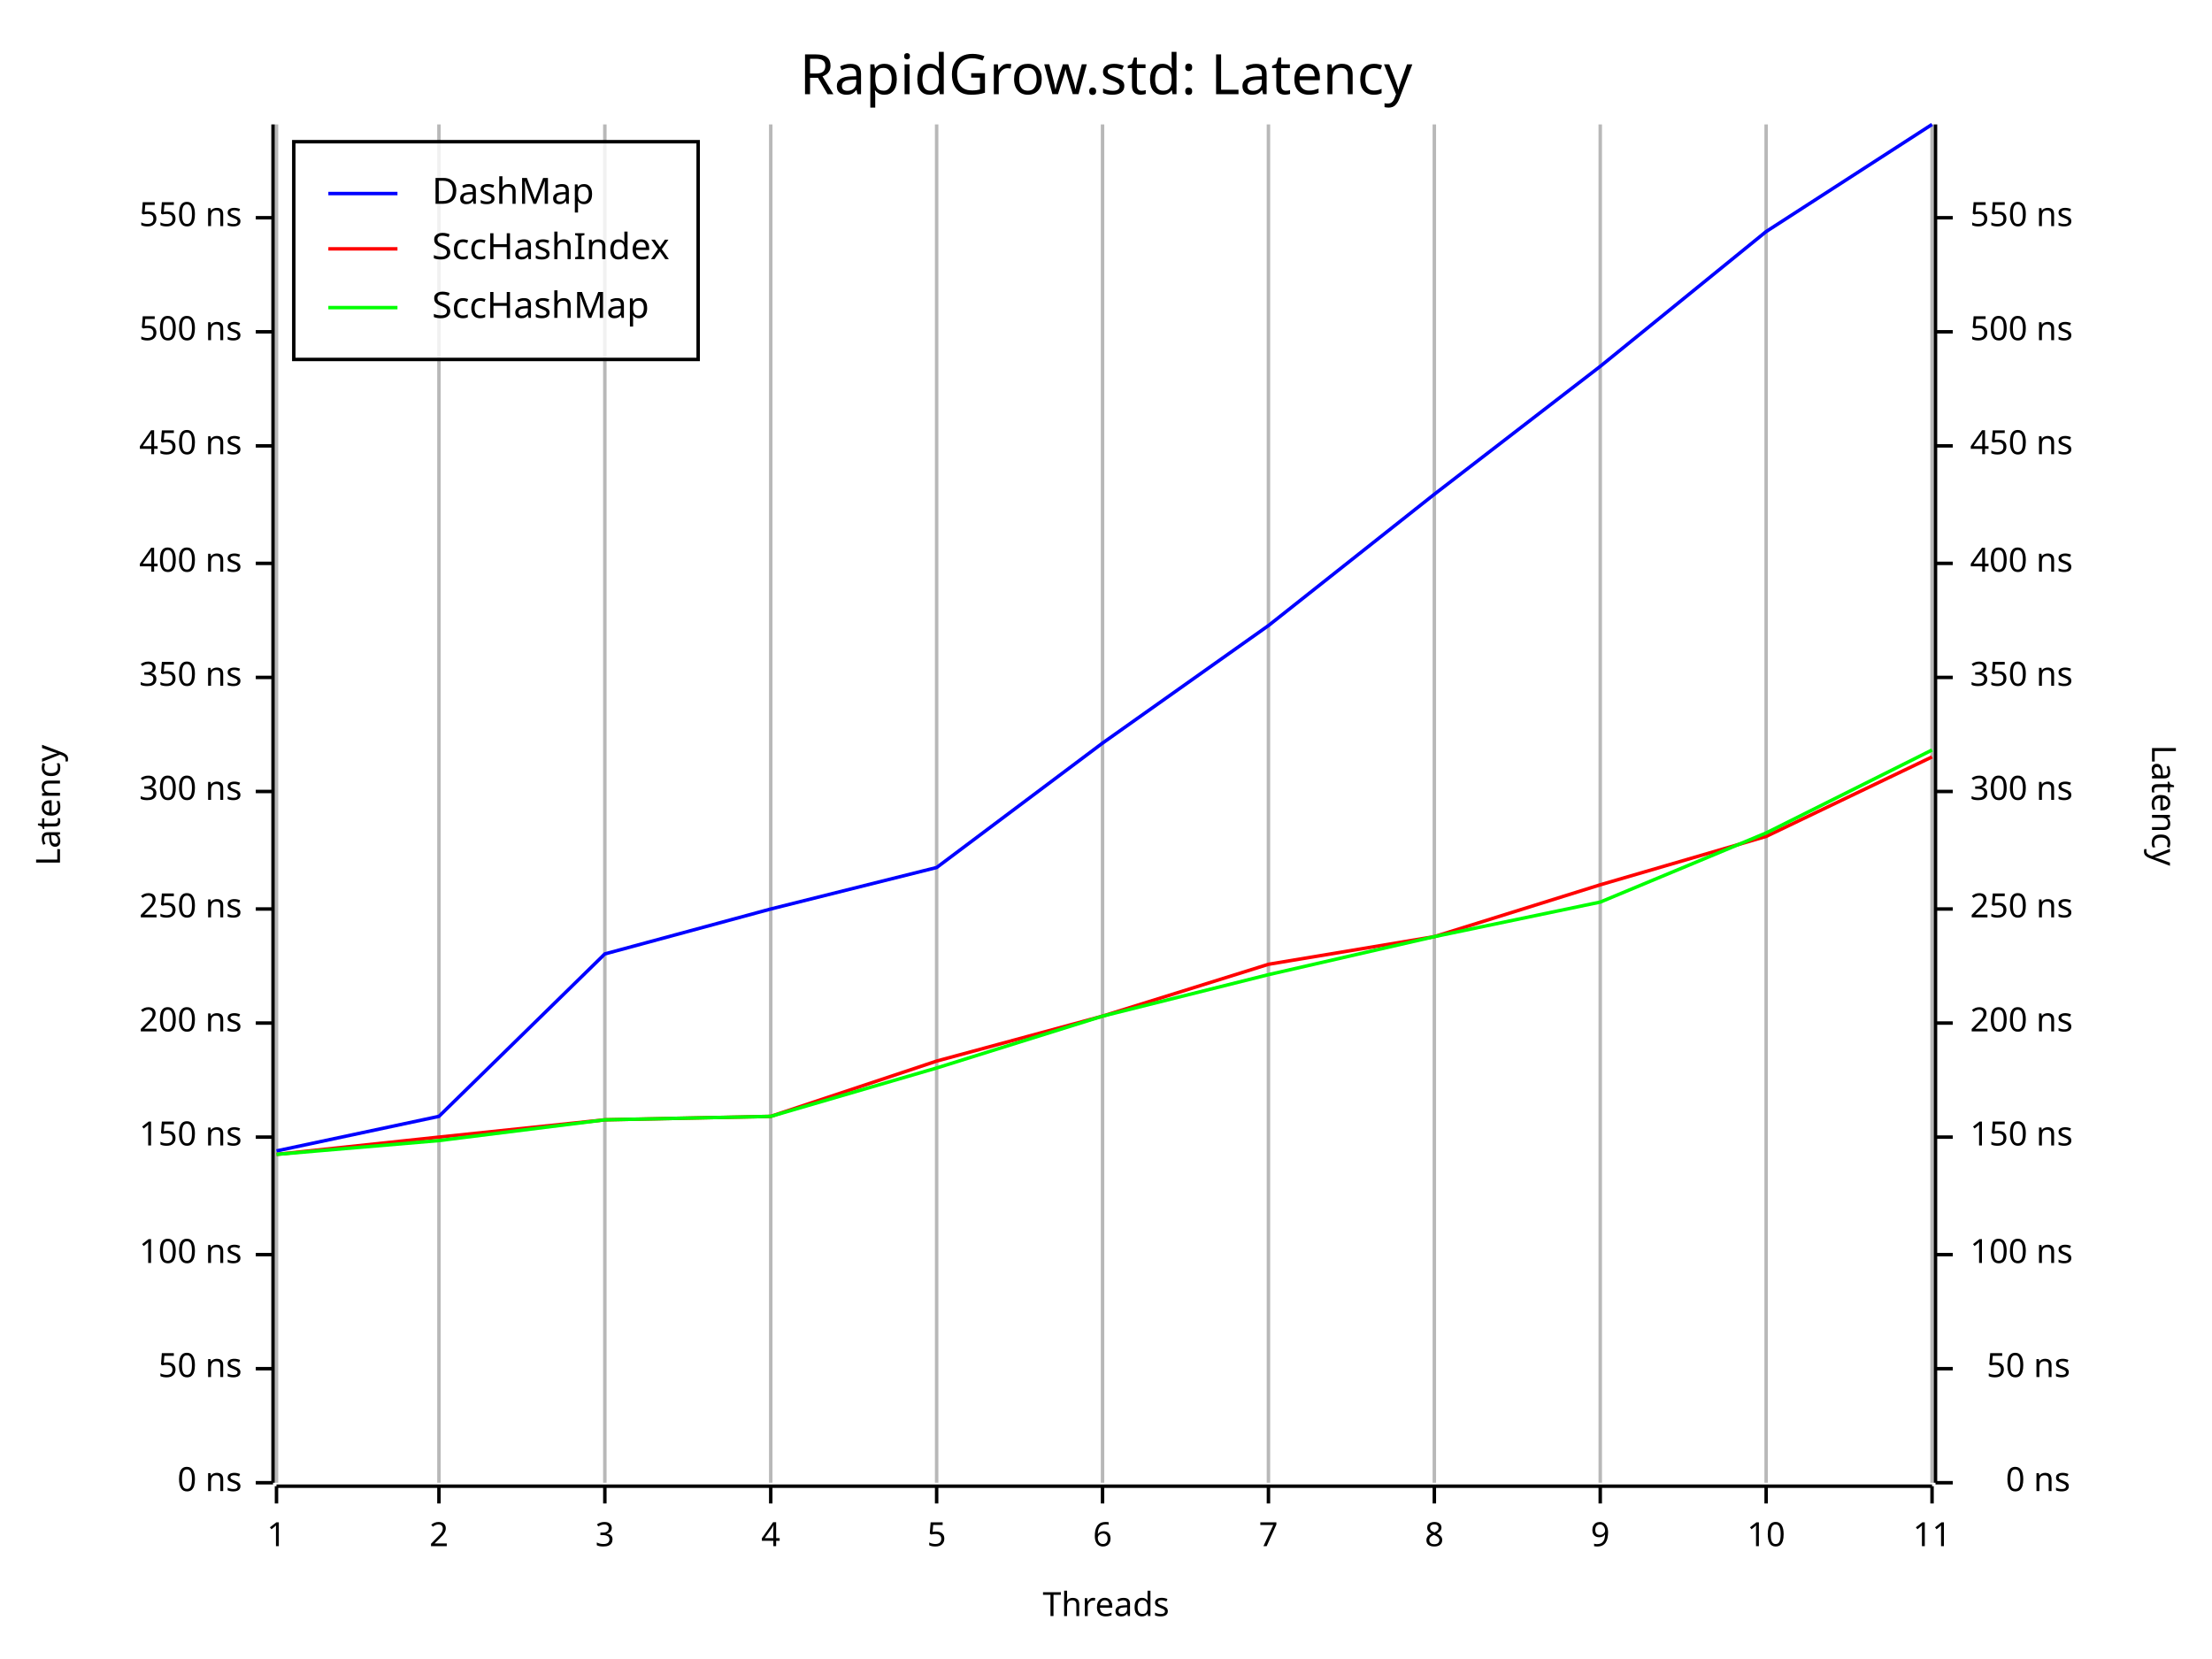
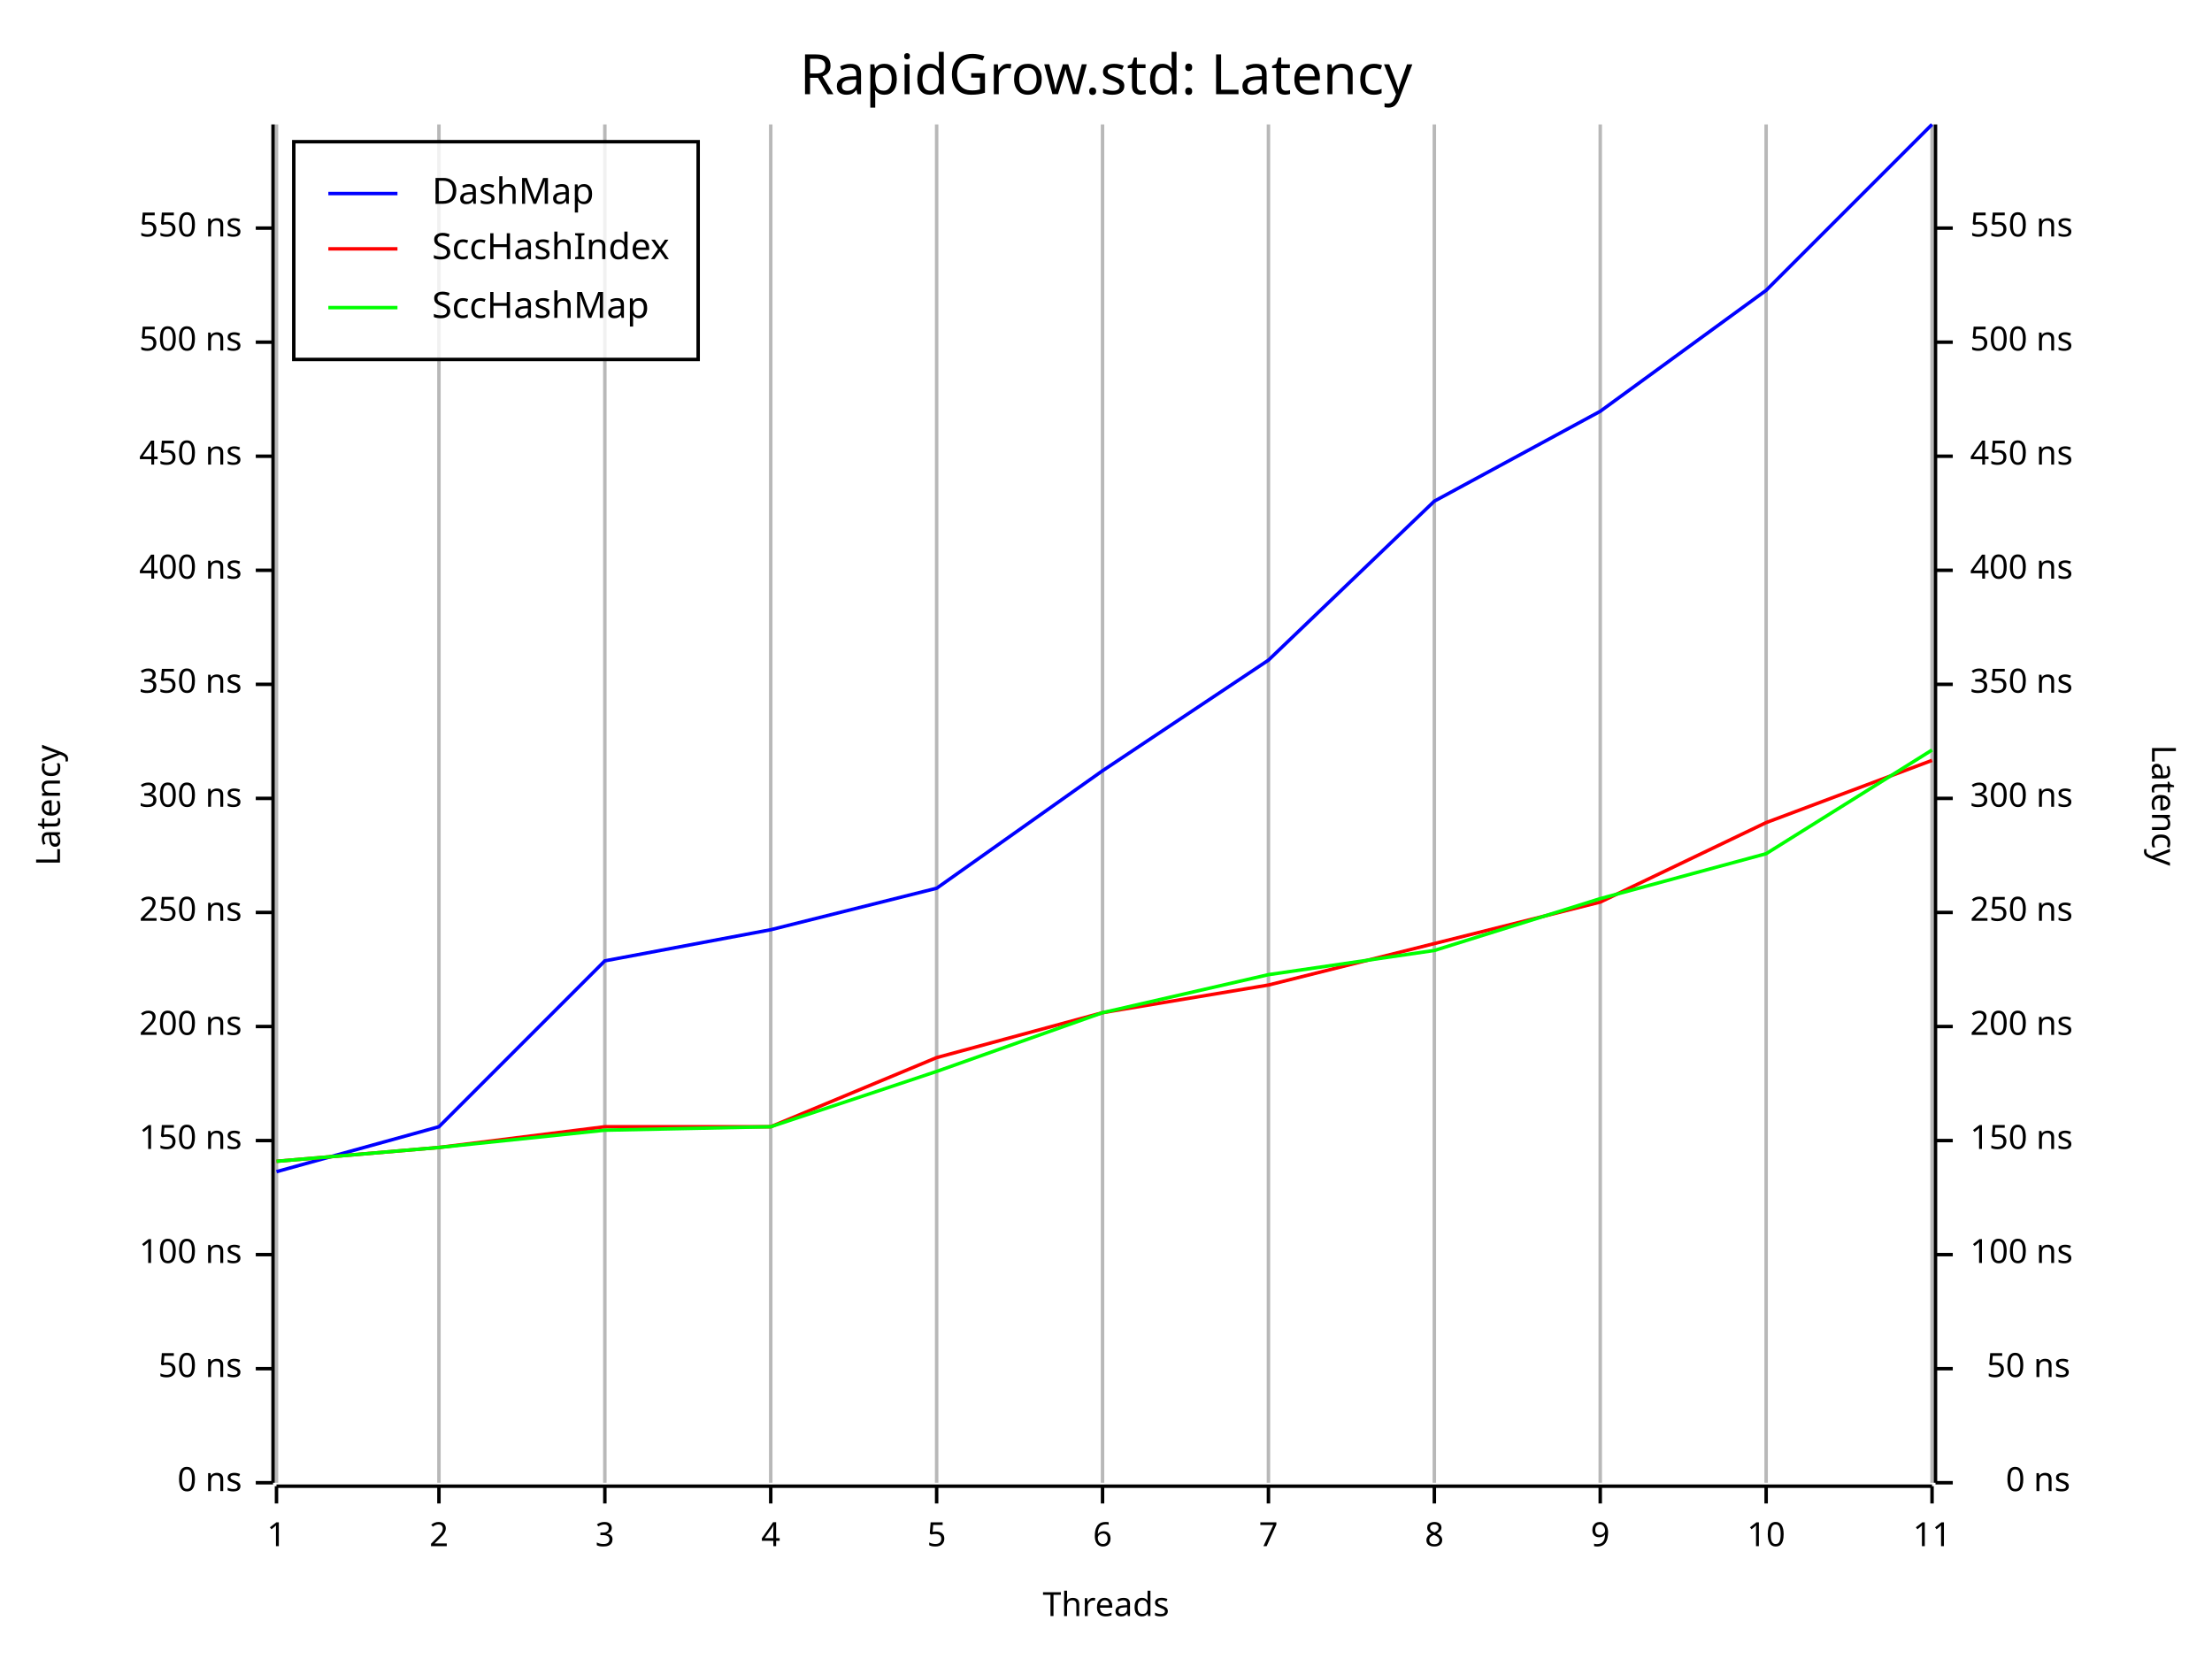
<svg xmlns="http://www.w3.org/2000/svg" width="640" height="480" viewBox="0 0 640 480">
  <rect x="0" y="0" width="640" height="480" opacity="1" fill="#FFFFFF" stroke="none" />
  <text x="320" y="15" dy="0.76em" text-anchor="middle" font-family="Fira Code" font-size="16.129" opacity="1" fill="#000000">
RapidGrow.std: Latency
</text>
  <line opacity="0.1" stroke="#000000" stroke-width="1" x1="80" y1="429" x2="80" y2="36" />
  <line opacity="0.1" stroke="#000000" stroke-width="1" x1="127" y1="429" x2="127" y2="36" />
  <line opacity="0.1" stroke="#000000" stroke-width="1" x1="175" y1="429" x2="175" y2="36" />
  <line opacity="0.1" stroke="#000000" stroke-width="1" x1="223" y1="429" x2="223" y2="36" />
  <line opacity="0.1" stroke="#000000" stroke-width="1" x1="271" y1="429" x2="271" y2="36" />
  <line opacity="0.1" stroke="#000000" stroke-width="1" x1="319" y1="429" x2="319" y2="36" />
  <line opacity="0.1" stroke="#000000" stroke-width="1" x1="367" y1="429" x2="367" y2="36" />
  <line opacity="0.1" stroke="#000000" stroke-width="1" x1="415" y1="429" x2="415" y2="36" />
  <line opacity="0.1" stroke="#000000" stroke-width="1" x1="463" y1="429" x2="463" y2="36" />
  <line opacity="0.1" stroke="#000000" stroke-width="1" x1="511" y1="429" x2="511" y2="36" />
  <line opacity="0.1" stroke="#000000" stroke-width="1" x1="559" y1="429" x2="559" y2="36" />
  <text x="10" y="233" dy="0.76em" text-anchor="middle" font-family="sans-serif" font-size="9.677" opacity="1" fill="#000000" transform="rotate(270, 10, 233)">
Latency
</text>
  <text x="320" y="470" dy="-0.5ex" text-anchor="middle" font-family="sans-serif" font-size="9.677" opacity="1" fill="#000000">
Threads
</text>
  <text x="630" y="233" dy="0.76em" text-anchor="middle" font-family="sans-serif" font-size="9.677" opacity="1" fill="#000000" transform="rotate(90, 630, 233)">
Latency
</text>
  <line opacity="0.2" stroke="#000000" stroke-width="1" x1="80" y1="429" x2="80" y2="36" />
  <line opacity="0.2" stroke="#000000" stroke-width="1" x1="127" y1="429" x2="127" y2="36" />
  <line opacity="0.2" stroke="#000000" stroke-width="1" x1="175" y1="429" x2="175" y2="36" />
  <line opacity="0.2" stroke="#000000" stroke-width="1" x1="223" y1="429" x2="223" y2="36" />
  <line opacity="0.2" stroke="#000000" stroke-width="1" x1="271" y1="429" x2="271" y2="36" />
  <line opacity="0.2" stroke="#000000" stroke-width="1" x1="319" y1="429" x2="319" y2="36" />
  <line opacity="0.2" stroke="#000000" stroke-width="1" x1="367" y1="429" x2="367" y2="36" />
  <line opacity="0.2" stroke="#000000" stroke-width="1" x1="415" y1="429" x2="415" y2="36" />
  <line opacity="0.2" stroke="#000000" stroke-width="1" x1="463" y1="429" x2="463" y2="36" />
  <line opacity="0.2" stroke="#000000" stroke-width="1" x1="511" y1="429" x2="511" y2="36" />
  <line opacity="0.2" stroke="#000000" stroke-width="1" x1="559" y1="429" x2="559" y2="36" />
  <polyline fill="none" opacity="1" stroke="#000000" stroke-width="1" points="79,36 79,429 " />
  <text x="70" y="429" dy="0.5ex" text-anchor="end" font-family="sans-serif" font-size="9.677" opacity="1" fill="#000000">
0 ns
</text>
  <polyline fill="none" opacity="1" stroke="#000000" stroke-width="1" points="74,429 79,429 " />
  <text x="70" y="396" dy="0.5ex" text-anchor="end" font-family="sans-serif" font-size="9.677" opacity="1" fill="#000000">
50 ns
</text>
  <polyline fill="none" opacity="1" stroke="#000000" stroke-width="1" points="74,396 79,396 " />
  <text x="70" y="363" dy="0.5ex" text-anchor="end" font-family="sans-serif" font-size="9.677" opacity="1" fill="#000000">
100 ns
</text>
  <polyline fill="none" opacity="1" stroke="#000000" stroke-width="1" points="74,363 79,363 " />
-   <text x="70" y="329" dy="0.5ex" text-anchor="end" font-family="sans-serif" font-size="9.677" opacity="1" fill="#000000">
+   <text x="70" y="330" dy="0.5ex" text-anchor="end" font-family="sans-serif" font-size="9.677" opacity="1" fill="#000000">
150 ns
</text>
-   <polyline fill="none" opacity="1" stroke="#000000" stroke-width="1" points="74,329 79,329 " />
-   <text x="70" y="296" dy="0.5ex" text-anchor="end" font-family="sans-serif" font-size="9.677" opacity="1" fill="#000000">
+   <polyline fill="none" opacity="1" stroke="#000000" stroke-width="1" points="74,330 79,330 " />
+   <text x="70" y="297" dy="0.5ex" text-anchor="end" font-family="sans-serif" font-size="9.677" opacity="1" fill="#000000">
200 ns
</text>
-   <polyline fill="none" opacity="1" stroke="#000000" stroke-width="1" points="74,296 79,296 " />
-   <text x="70" y="263" dy="0.5ex" text-anchor="end" font-family="sans-serif" font-size="9.677" opacity="1" fill="#000000">
+   <polyline fill="none" opacity="1" stroke="#000000" stroke-width="1" points="74,297 79,297 " />
+   <text x="70" y="264" dy="0.5ex" text-anchor="end" font-family="sans-serif" font-size="9.677" opacity="1" fill="#000000">
250 ns
</text>
-   <polyline fill="none" opacity="1" stroke="#000000" stroke-width="1" points="74,263 79,263 " />
-   <text x="70" y="229" dy="0.5ex" text-anchor="end" font-family="sans-serif" font-size="9.677" opacity="1" fill="#000000">
+   <polyline fill="none" opacity="1" stroke="#000000" stroke-width="1" points="74,264 79,264 " />
+   <text x="70" y="231" dy="0.5ex" text-anchor="end" font-family="sans-serif" font-size="9.677" opacity="1" fill="#000000">
300 ns
</text>
-   <polyline fill="none" opacity="1" stroke="#000000" stroke-width="1" points="74,229 79,229 " />
-   <text x="70" y="196" dy="0.5ex" text-anchor="end" font-family="sans-serif" font-size="9.677" opacity="1" fill="#000000">
+   <polyline fill="none" opacity="1" stroke="#000000" stroke-width="1" points="74,231 79,231 " />
+   <text x="70" y="198" dy="0.5ex" text-anchor="end" font-family="sans-serif" font-size="9.677" opacity="1" fill="#000000">
350 ns
</text>
-   <polyline fill="none" opacity="1" stroke="#000000" stroke-width="1" points="74,196 79,196 " />
-   <text x="70" y="163" dy="0.5ex" text-anchor="end" font-family="sans-serif" font-size="9.677" opacity="1" fill="#000000">
+   <polyline fill="none" opacity="1" stroke="#000000" stroke-width="1" points="74,198 79,198 " />
+   <text x="70" y="165" dy="0.5ex" text-anchor="end" font-family="sans-serif" font-size="9.677" opacity="1" fill="#000000">
400 ns
</text>
-   <polyline fill="none" opacity="1" stroke="#000000" stroke-width="1" points="74,163 79,163 " />
-   <text x="70" y="129" dy="0.5ex" text-anchor="end" font-family="sans-serif" font-size="9.677" opacity="1" fill="#000000">
+   <polyline fill="none" opacity="1" stroke="#000000" stroke-width="1" points="74,165 79,165 " />
+   <text x="70" y="132" dy="0.5ex" text-anchor="end" font-family="sans-serif" font-size="9.677" opacity="1" fill="#000000">
450 ns
</text>
-   <polyline fill="none" opacity="1" stroke="#000000" stroke-width="1" points="74,129 79,129 " />
-   <text x="70" y="96" dy="0.5ex" text-anchor="end" font-family="sans-serif" font-size="9.677" opacity="1" fill="#000000">
+   <polyline fill="none" opacity="1" stroke="#000000" stroke-width="1" points="74,132 79,132 " />
+   <text x="70" y="99" dy="0.5ex" text-anchor="end" font-family="sans-serif" font-size="9.677" opacity="1" fill="#000000">
500 ns
</text>
-   <polyline fill="none" opacity="1" stroke="#000000" stroke-width="1" points="74,96 79,96 " />
-   <text x="70" y="63" dy="0.5ex" text-anchor="end" font-family="sans-serif" font-size="9.677" opacity="1" fill="#000000">
+   <polyline fill="none" opacity="1" stroke="#000000" stroke-width="1" points="74,99 79,99 " />
+   <text x="70" y="66" dy="0.5ex" text-anchor="end" font-family="sans-serif" font-size="9.677" opacity="1" fill="#000000">
550 ns
</text>
-   <polyline fill="none" opacity="1" stroke="#000000" stroke-width="1" points="74,63 79,63 " />
+   <polyline fill="none" opacity="1" stroke="#000000" stroke-width="1" points="74,66 79,66 " />
  <polyline fill="none" opacity="1" stroke="#000000" stroke-width="1" points="80,430 559,430 " />
  <text x="80" y="440" dy="0.76em" text-anchor="middle" font-family="sans-serif" font-size="9.677" opacity="1" fill="#000000">
1
</text>
  <polyline fill="none" opacity="1" stroke="#000000" stroke-width="1" points="80,430 80,435 " />
  <text x="127" y="440" dy="0.76em" text-anchor="middle" font-family="sans-serif" font-size="9.677" opacity="1" fill="#000000">
2
</text>
  <polyline fill="none" opacity="1" stroke="#000000" stroke-width="1" points="127,430 127,435 " />
  <text x="175" y="440" dy="0.76em" text-anchor="middle" font-family="sans-serif" font-size="9.677" opacity="1" fill="#000000">
3
</text>
  <polyline fill="none" opacity="1" stroke="#000000" stroke-width="1" points="175,430 175,435 " />
  <text x="223" y="440" dy="0.76em" text-anchor="middle" font-family="sans-serif" font-size="9.677" opacity="1" fill="#000000">
4
</text>
  <polyline fill="none" opacity="1" stroke="#000000" stroke-width="1" points="223,430 223,435 " />
  <text x="271" y="440" dy="0.76em" text-anchor="middle" font-family="sans-serif" font-size="9.677" opacity="1" fill="#000000">
5
</text>
  <polyline fill="none" opacity="1" stroke="#000000" stroke-width="1" points="271,430 271,435 " />
  <text x="319" y="440" dy="0.76em" text-anchor="middle" font-family="sans-serif" font-size="9.677" opacity="1" fill="#000000">
6
</text>
  <polyline fill="none" opacity="1" stroke="#000000" stroke-width="1" points="319,430 319,435 " />
  <text x="367" y="440" dy="0.76em" text-anchor="middle" font-family="sans-serif" font-size="9.677" opacity="1" fill="#000000">
7
</text>
  <polyline fill="none" opacity="1" stroke="#000000" stroke-width="1" points="367,430 367,435 " />
  <text x="415" y="440" dy="0.76em" text-anchor="middle" font-family="sans-serif" font-size="9.677" opacity="1" fill="#000000">
8
</text>
  <polyline fill="none" opacity="1" stroke="#000000" stroke-width="1" points="415,430 415,435 " />
  <text x="463" y="440" dy="0.76em" text-anchor="middle" font-family="sans-serif" font-size="9.677" opacity="1" fill="#000000">
9
</text>
  <polyline fill="none" opacity="1" stroke="#000000" stroke-width="1" points="463,430 463,435 " />
  <text x="511" y="440" dy="0.76em" text-anchor="middle" font-family="sans-serif" font-size="9.677" opacity="1" fill="#000000">
10
</text>
  <polyline fill="none" opacity="1" stroke="#000000" stroke-width="1" points="511,430 511,435 " />
  <text x="559" y="440" dy="0.76em" text-anchor="middle" font-family="sans-serif" font-size="9.677" opacity="1" fill="#000000">
11
</text>
  <polyline fill="none" opacity="1" stroke="#000000" stroke-width="1" points="559,430 559,435 " />
  <polyline fill="none" opacity="1" stroke="#000000" stroke-width="1" points="560,36 560,429 " />
  <text x="599" y="429" dy="0.5ex" text-anchor="end" font-family="sans-serif" font-size="9.677" opacity="1" fill="#000000">
0 ns
</text>
  <polyline fill="none" opacity="1" stroke="#000000" stroke-width="1" points="560,429 565,429 " />
  <text x="599" y="396" dy="0.5ex" text-anchor="end" font-family="sans-serif" font-size="9.677" opacity="1" fill="#000000">
50 ns
</text>
  <polyline fill="none" opacity="1" stroke="#000000" stroke-width="1" points="560,396 565,396 " />
  <text x="570" y="363" dy="0.5ex" text-anchor="start" font-family="sans-serif" font-size="9.677" opacity="1" fill="#000000">
100 ns
</text>
  <polyline fill="none" opacity="1" stroke="#000000" stroke-width="1" points="560,363 565,363 " />
-   <text x="570" y="329" dy="0.5ex" text-anchor="start" font-family="sans-serif" font-size="9.677" opacity="1" fill="#000000">
+   <text x="570" y="330" dy="0.5ex" text-anchor="start" font-family="sans-serif" font-size="9.677" opacity="1" fill="#000000">
150 ns
</text>
-   <polyline fill="none" opacity="1" stroke="#000000" stroke-width="1" points="560,329 565,329 " />
-   <text x="570" y="296" dy="0.5ex" text-anchor="start" font-family="sans-serif" font-size="9.677" opacity="1" fill="#000000">
+   <polyline fill="none" opacity="1" stroke="#000000" stroke-width="1" points="560,330 565,330 " />
+   <text x="570" y="297" dy="0.5ex" text-anchor="start" font-family="sans-serif" font-size="9.677" opacity="1" fill="#000000">
200 ns
</text>
-   <polyline fill="none" opacity="1" stroke="#000000" stroke-width="1" points="560,296 565,296 " />
-   <text x="570" y="263" dy="0.5ex" text-anchor="start" font-family="sans-serif" font-size="9.677" opacity="1" fill="#000000">
+   <polyline fill="none" opacity="1" stroke="#000000" stroke-width="1" points="560,297 565,297 " />
+   <text x="570" y="264" dy="0.5ex" text-anchor="start" font-family="sans-serif" font-size="9.677" opacity="1" fill="#000000">
250 ns
</text>
-   <polyline fill="none" opacity="1" stroke="#000000" stroke-width="1" points="560,263 565,263 " />
-   <text x="570" y="229" dy="0.5ex" text-anchor="start" font-family="sans-serif" font-size="9.677" opacity="1" fill="#000000">
+   <polyline fill="none" opacity="1" stroke="#000000" stroke-width="1" points="560,264 565,264 " />
+   <text x="570" y="231" dy="0.5ex" text-anchor="start" font-family="sans-serif" font-size="9.677" opacity="1" fill="#000000">
300 ns
</text>
-   <polyline fill="none" opacity="1" stroke="#000000" stroke-width="1" points="560,229 565,229 " />
-   <text x="570" y="196" dy="0.5ex" text-anchor="start" font-family="sans-serif" font-size="9.677" opacity="1" fill="#000000">
+   <polyline fill="none" opacity="1" stroke="#000000" stroke-width="1" points="560,231 565,231 " />
+   <text x="570" y="198" dy="0.5ex" text-anchor="start" font-family="sans-serif" font-size="9.677" opacity="1" fill="#000000">
350 ns
</text>
-   <polyline fill="none" opacity="1" stroke="#000000" stroke-width="1" points="560,196 565,196 " />
-   <text x="570" y="163" dy="0.5ex" text-anchor="start" font-family="sans-serif" font-size="9.677" opacity="1" fill="#000000">
+   <polyline fill="none" opacity="1" stroke="#000000" stroke-width="1" points="560,198 565,198 " />
+   <text x="570" y="165" dy="0.5ex" text-anchor="start" font-family="sans-serif" font-size="9.677" opacity="1" fill="#000000">
400 ns
</text>
-   <polyline fill="none" opacity="1" stroke="#000000" stroke-width="1" points="560,163 565,163 " />
-   <text x="570" y="129" dy="0.5ex" text-anchor="start" font-family="sans-serif" font-size="9.677" opacity="1" fill="#000000">
+   <polyline fill="none" opacity="1" stroke="#000000" stroke-width="1" points="560,165 565,165 " />
+   <text x="570" y="132" dy="0.5ex" text-anchor="start" font-family="sans-serif" font-size="9.677" opacity="1" fill="#000000">
450 ns
</text>
-   <polyline fill="none" opacity="1" stroke="#000000" stroke-width="1" points="560,129 565,129 " />
-   <text x="570" y="96" dy="0.5ex" text-anchor="start" font-family="sans-serif" font-size="9.677" opacity="1" fill="#000000">
+   <polyline fill="none" opacity="1" stroke="#000000" stroke-width="1" points="560,132 565,132 " />
+   <text x="570" y="99" dy="0.5ex" text-anchor="start" font-family="sans-serif" font-size="9.677" opacity="1" fill="#000000">
500 ns
</text>
-   <polyline fill="none" opacity="1" stroke="#000000" stroke-width="1" points="560,96 565,96 " />
-   <text x="570" y="63" dy="0.5ex" text-anchor="start" font-family="sans-serif" font-size="9.677" opacity="1" fill="#000000">
+   <polyline fill="none" opacity="1" stroke="#000000" stroke-width="1" points="560,99 565,99 " />
+   <text x="570" y="66" dy="0.5ex" text-anchor="start" font-family="sans-serif" font-size="9.677" opacity="1" fill="#000000">
550 ns
</text>
-   <polyline fill="none" opacity="1" stroke="#000000" stroke-width="1" points="560,63 565,63 " />
-   <polyline fill="none" opacity="1" stroke="#0000FF" stroke-width="1" points="80,333 127,323 175,276 223,263 271,251 319,215 367,181 415,143 463,106 511,67 559,36 " />
-   <polyline fill="none" opacity="1" stroke="#FF0000" stroke-width="1" points="80,334 127,329 175,324 223,323 271,307 319,294 367,279 415,271 463,256 511,242 559,219 " />
-   <polyline fill="none" opacity="1" stroke="#00FF00" stroke-width="1" points="80,334 127,330 175,324 223,323 271,309 319,294 367,282 415,271 463,261 511,241 559,217 " />
+   <polyline fill="none" opacity="1" stroke="#000000" stroke-width="1" points="560,66 565,66 " />
+   <polyline fill="none" opacity="1" stroke="#0000FF" stroke-width="1" points="80,339 127,326 175,278 223,269 271,257 319,223 367,191 415,145 463,119 511,84 559,36 " />
+   <polyline fill="none" opacity="1" stroke="#FF0000" stroke-width="1" points="80,336 127,332 175,326 223,326 271,306 319,293 367,285 415,273 463,261 511,238 559,220 " />
+   <polyline fill="none" opacity="1" stroke="#00FF00" stroke-width="1" points="80,336 127,332 175,327 223,326 271,310 319,293 367,282 415,275 463,260 511,247 559,217 " />
  <rect x="85" y="41" width="117" height="63" opacity="0.8" fill="#FFFFFF" stroke="none" />
  <rect x="85" y="41" width="117" height="63" opacity="1" fill="none" stroke="#000000" />
  <text x="125" y="51" dy="0.76em" text-anchor="start" font-family="Fira Code" font-size="10.484" opacity="1" fill="#000000">
DashMap
</text>
  <text x="125" y="67" dy="0.76em" text-anchor="start" font-family="Fira Code" font-size="10.484" opacity="1" fill="#000000">
SccHashIndex
</text>
  <text x="125" y="84" dy="0.76em" text-anchor="start" font-family="Fira Code" font-size="10.484" opacity="1" fill="#000000">
SccHashMap
</text>
  <polyline fill="none" opacity="1" stroke="#0000FF" stroke-width="1" points="95,56 115,56 " />
  <polyline fill="none" opacity="1" stroke="#FF0000" stroke-width="1" points="95,72 115,72 " />
  <polyline fill="none" opacity="1" stroke="#00FF00" stroke-width="1" points="95,89 115,89 " />
</svg>
